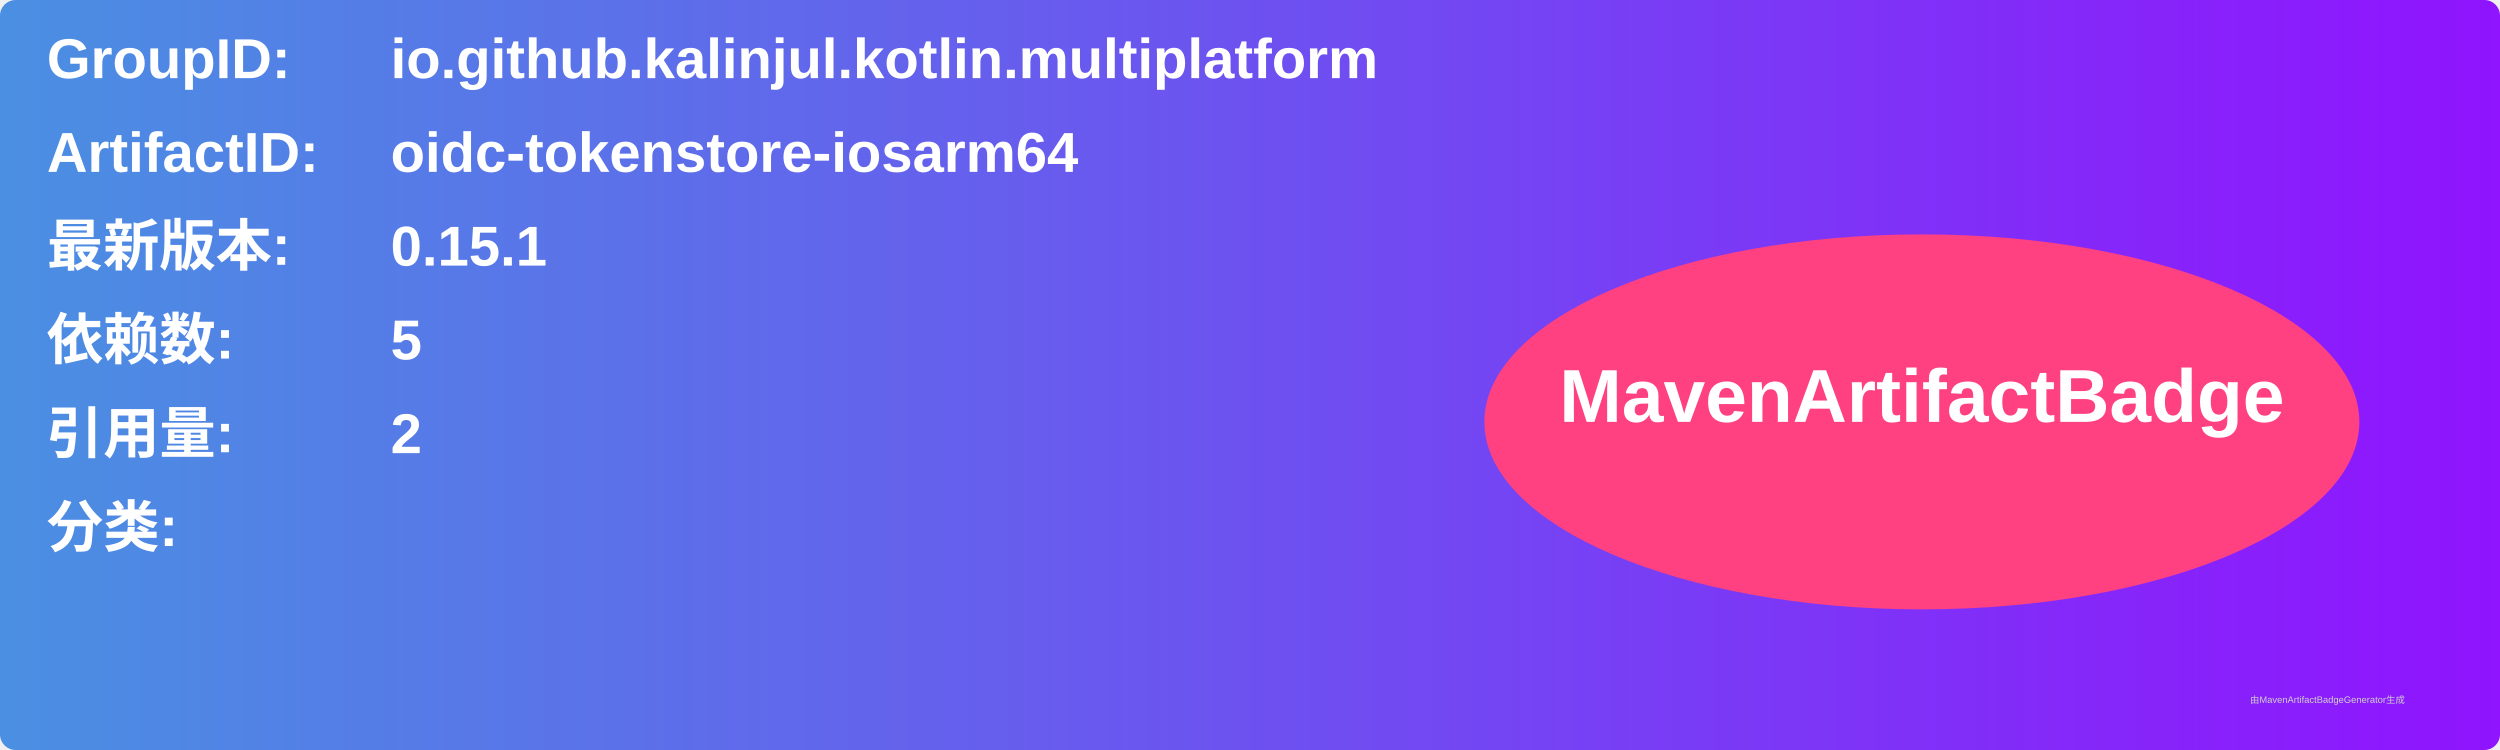
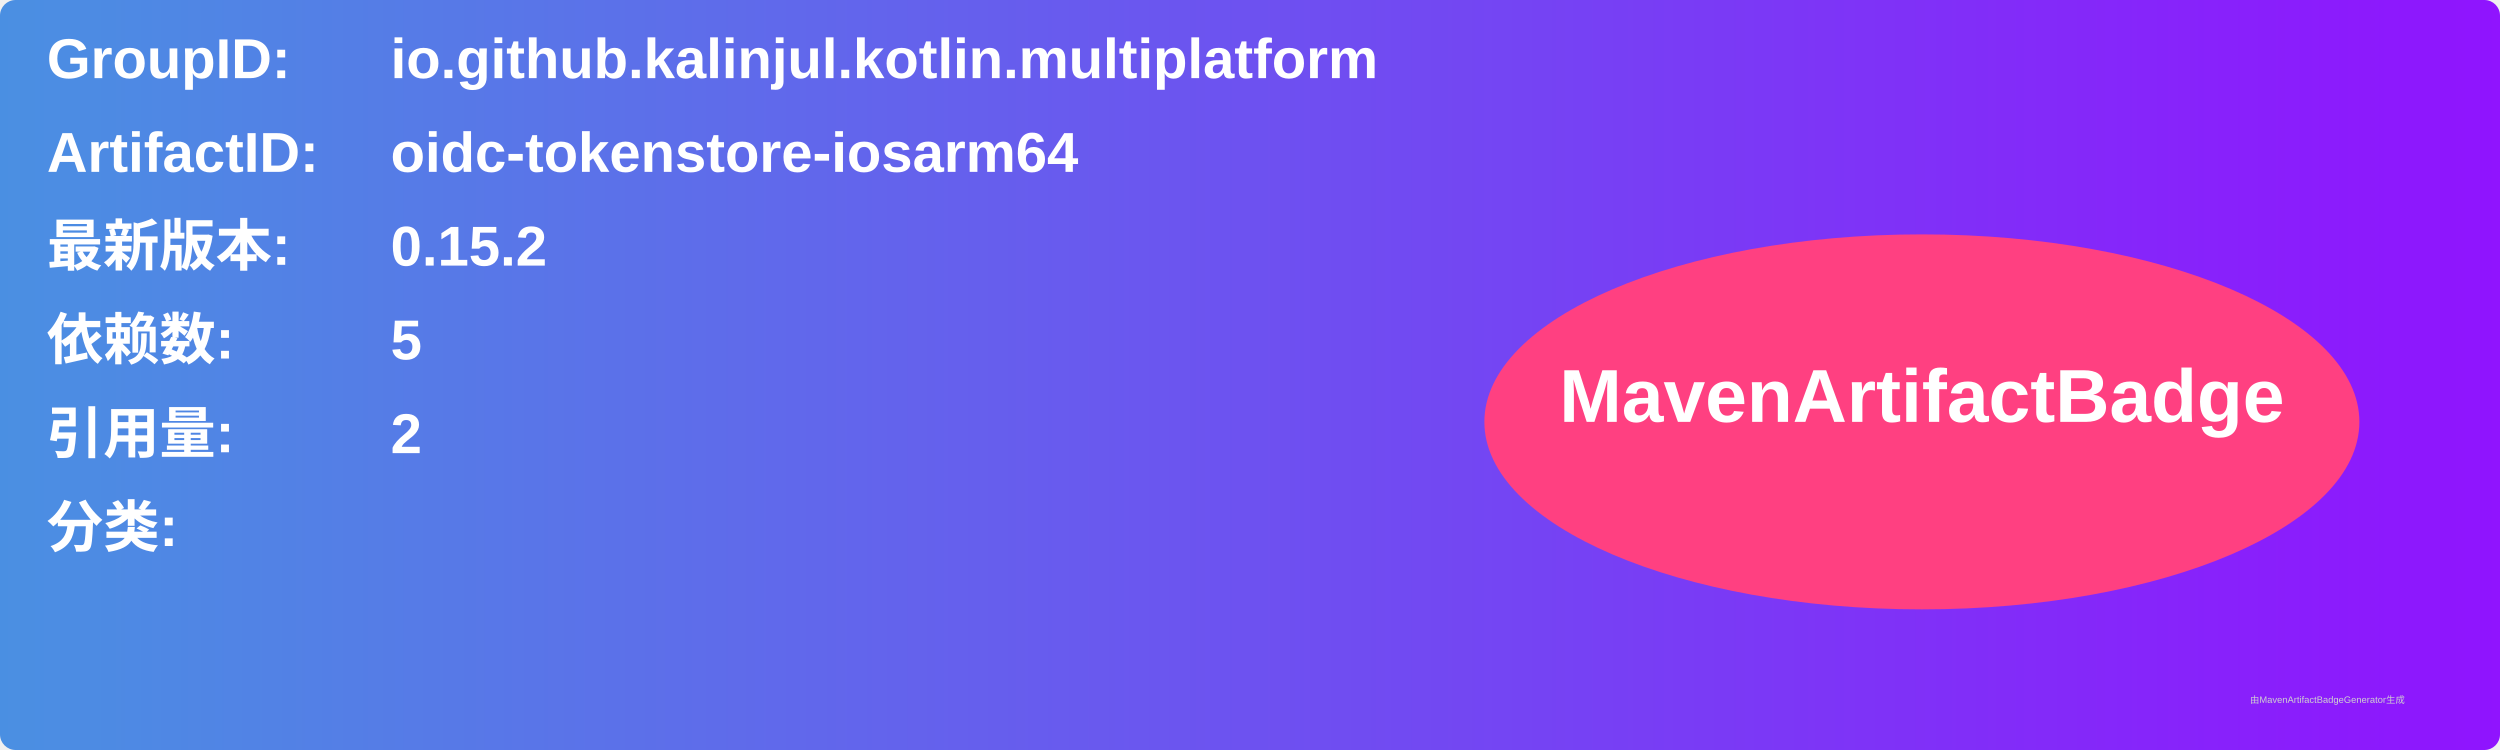
<svg xmlns="http://www.w3.org/2000/svg" width="800" height="240" viewBox="0 0 800 240">
  <linearGradient id="grad" x1="0%" y1="0%" x2="100%" y2="0%">
    <stop offset="0%" stop-color="#4a90e2" />
    <stop offset="100%" stop-color="#9013fe" />
  </linearGradient>
  <rect width="100%" height="100%" rx="5" ry="5" fill="url(#grad)" />
  <g transform="translate(15, 15)">
    <text x="0" y="10" font-family="Arial" font-size="18" fill="white" font-weight="bold" width="260">GroupID:</text>
    <text x="110" y="10" font-family="Arial" font-size="18" fill="white" font-weight="bold" width="460">io.github.kalinjul.kotlin.multiplatform</text>
    <text x="0" y="40" font-family="Arial" font-size="18" fill="white" font-weight="bold" width="260">ArtifactID:</text>
    <text x="110" y="40" font-family="Arial" font-size="18" fill="white" font-weight="bold" width="460">oidc-tokenstore-iosarm64</text>
    <text x="0" y="70" font-family="Arial" font-size="18" fill="white" font-weight="bold">最新版本:</text>
    <text x="110" y="70" font-family="Arial" font-size="18" fill="white" font-weight="bold">
-       <tspan font-weight="bold">0.15.1</tspan>
+       <tspan font-weight="bold">0.15.2</tspan>
    </text>
    <text x="0" y="100" font-family="Arial" font-size="18" fill="white" font-weight="bold">依赖数: </text>
    <text x="110" y="100" font-family="Arial" font-size="18" fill="white">
      <tspan font-weight="bold">5</tspan>
    </text>
    <text x="0" y="130" font-family="Arial" font-size="18" fill="white" font-weight="bold">引用量: </text>
    <text x="110" y="130" font-family="Arial" font-size="18" fill="white">
      <tspan font-weight="bold">2</tspan>
    </text>
    <text x="0" y="160" font-family="Arial" font-size="18" fill="white" font-weight="bold">分类:</text>
    <text x="10" y="190" font-family="Arial" font-size="10" fill="white">
      <tspan font-weight="bold" />
    </text>
    <ellipse cx="600" cy="120" rx="140" ry="60" fill="#ff4081" />
    <text x="600" y="120" text-anchor="middle" font-family="Arial" font-size="24" fill="white" font-weight="bold">MavenArtifactBadge</text>
  </g>
  <text x="720" y="225" font-family="Arial" font-size="3" fill="#d0d0d0">由MavenArtifactBadgeGenerator生成</text>
</svg>
